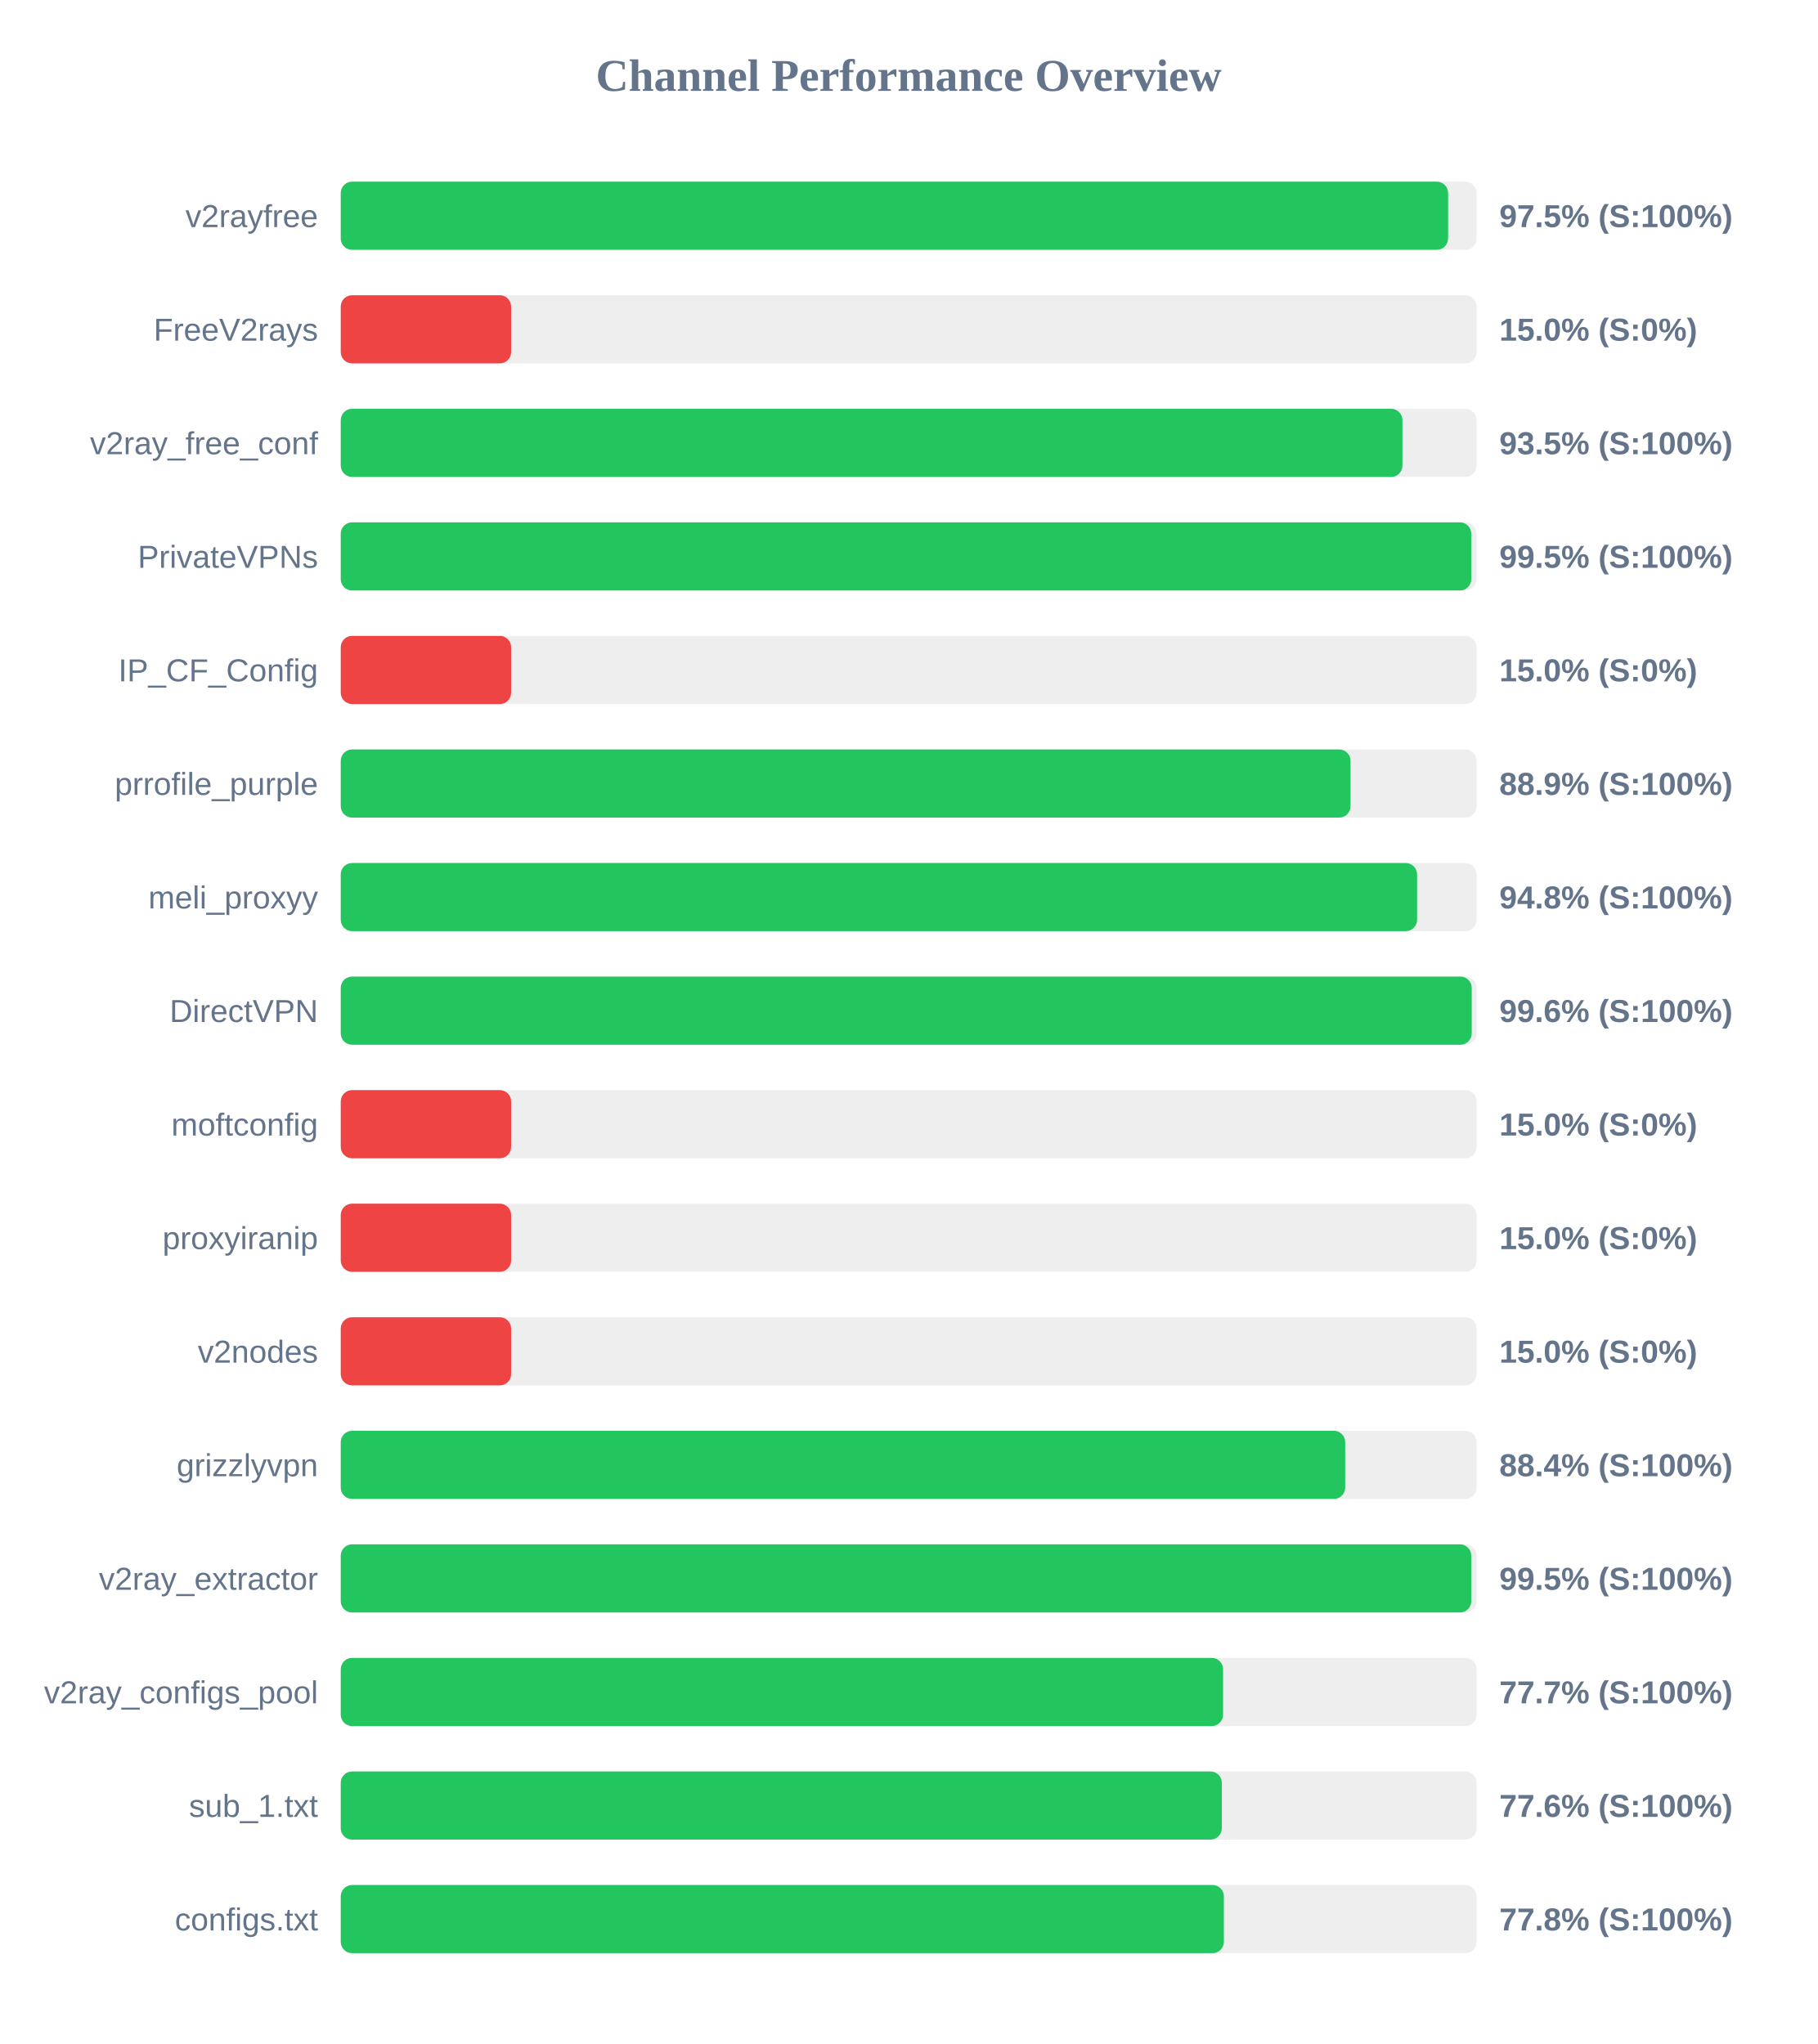
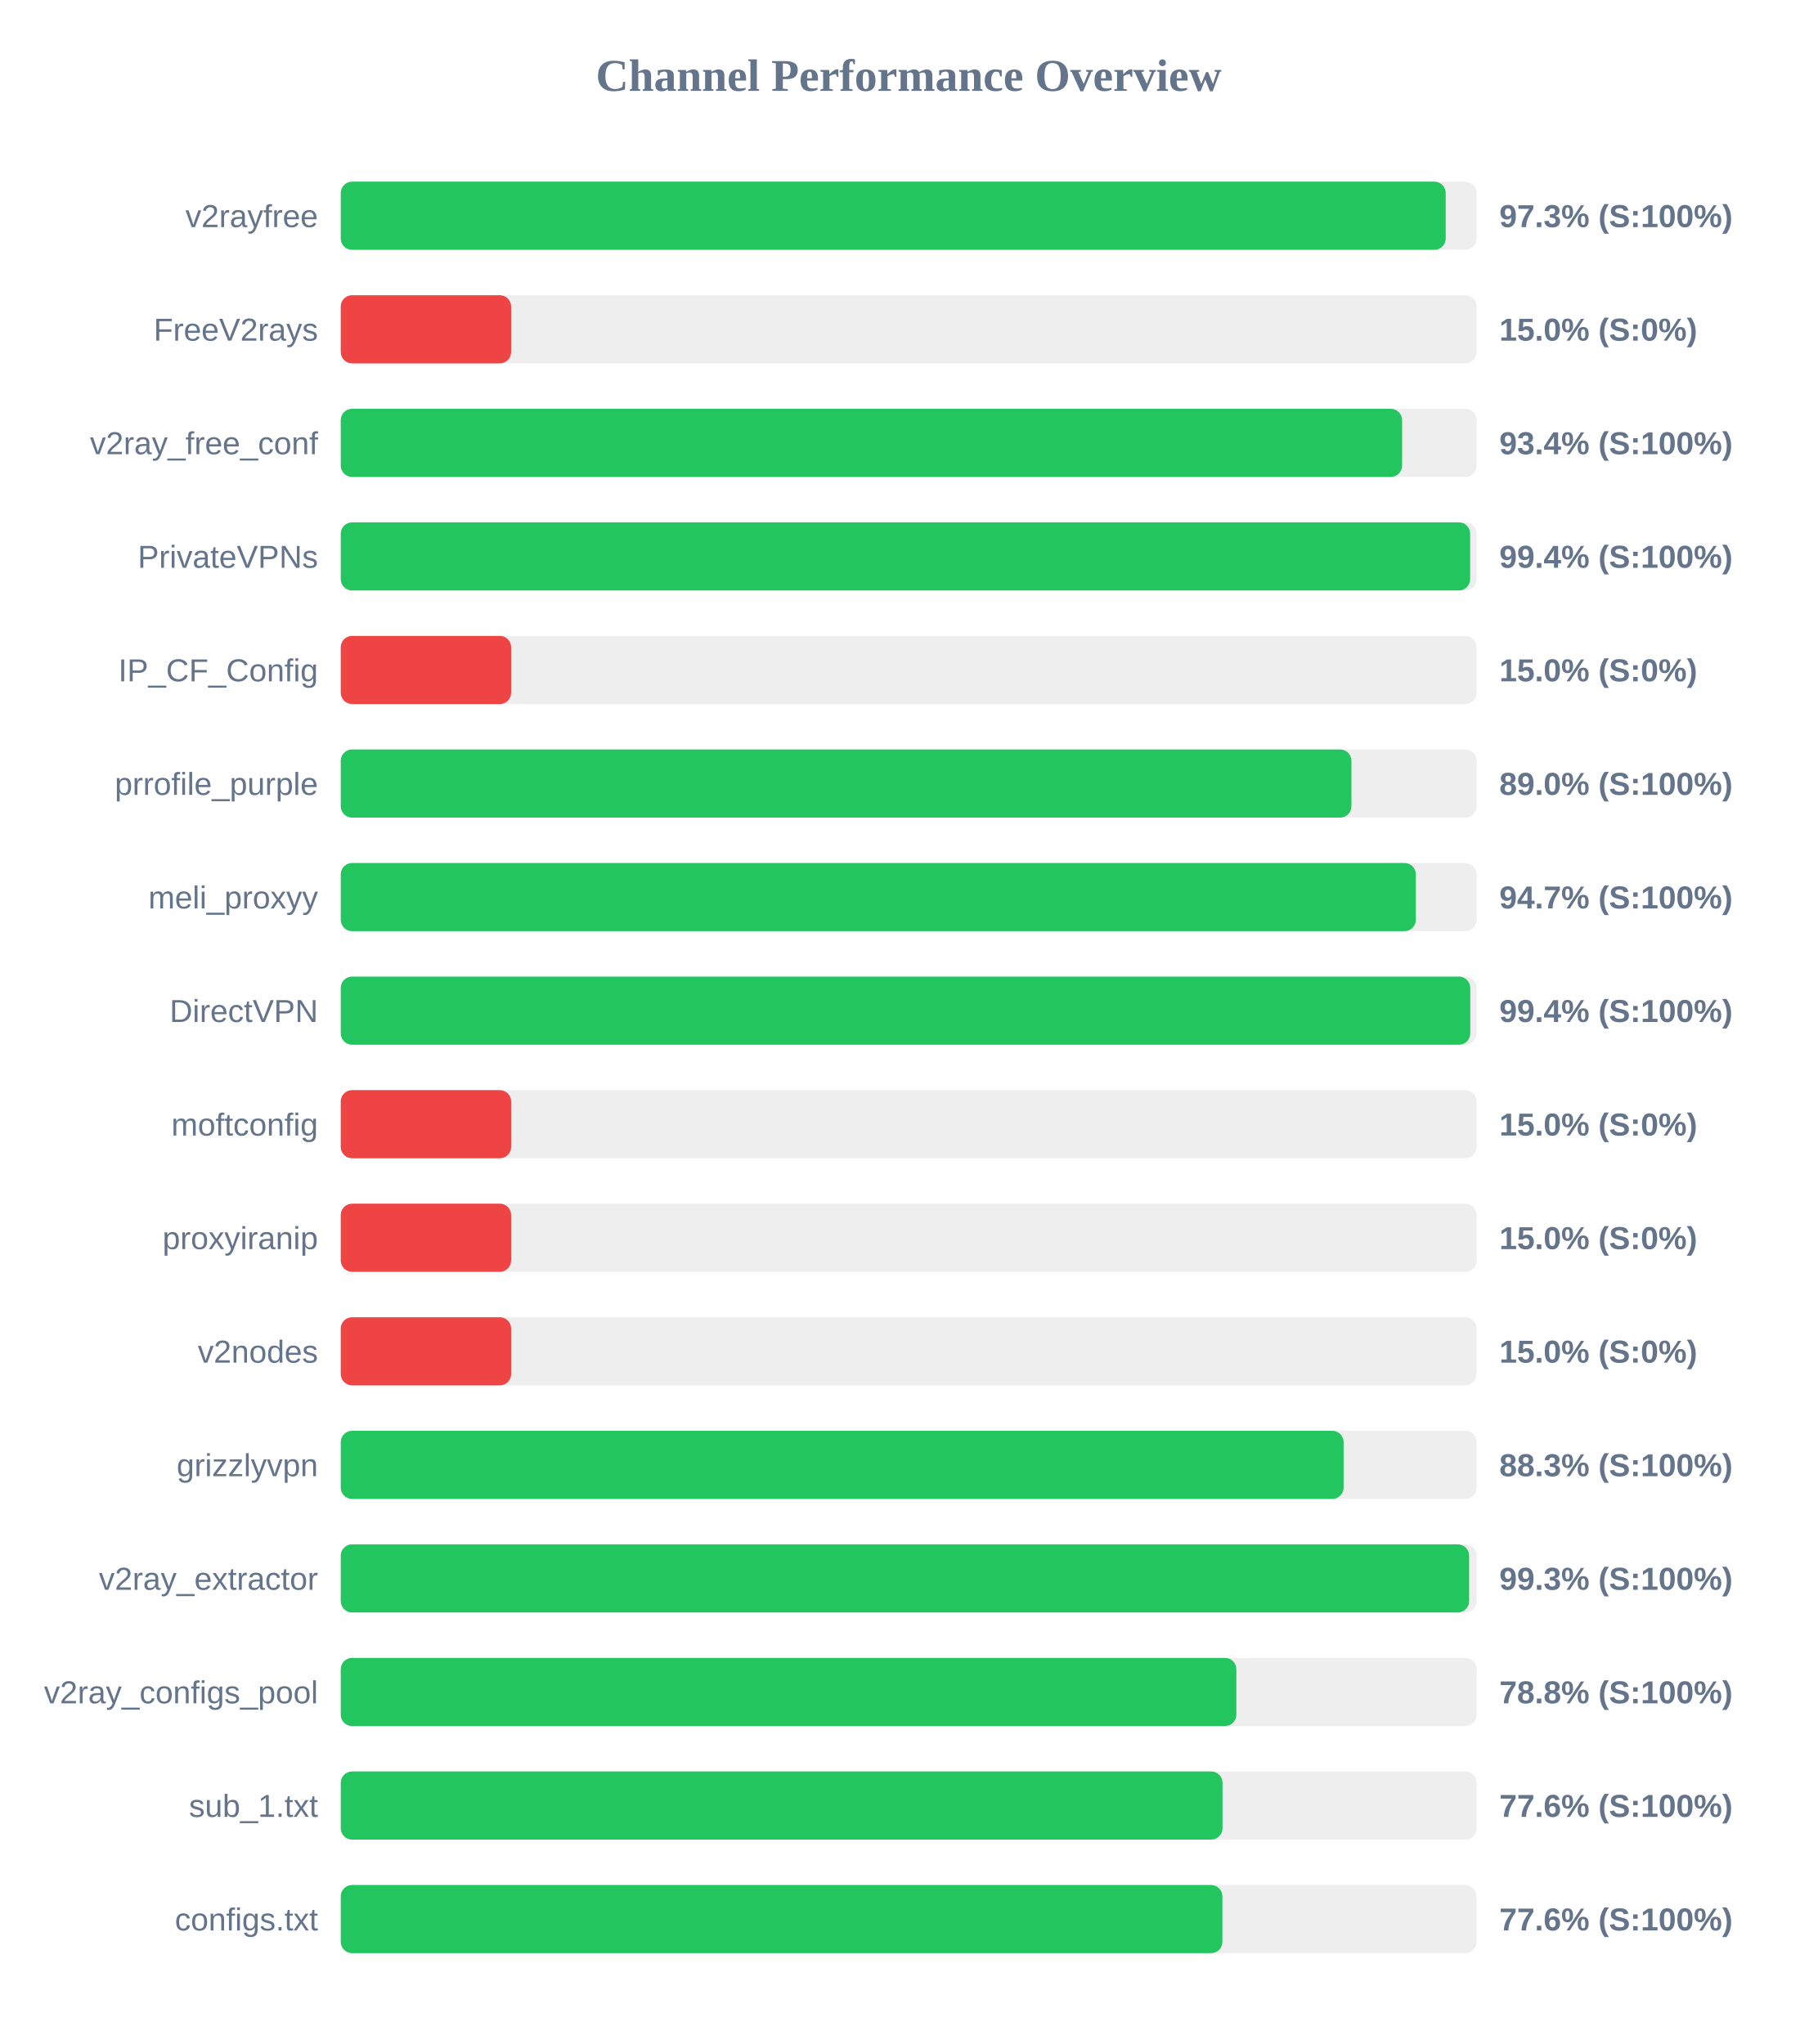
<svg xmlns="http://www.w3.org/2000/svg" width="800" height="900" version="1.1">
  <style>
        .row { font: 14px Arial; fill: #64748b; }
        .score { font: bold 14px Arial; fill: #64748b; }
    </style>
  <text x="400" y="40" text-anchor="middle" font-size="20px" font-weight="bold" fill="#64748b">Channel Performance Overview</text>
  <rect x="150" y="80" width="500" height="30" fill="#eee" rx="5" />
-   <rect x="150" y="80" width="487.45" height="30" fill="#22c55e" rx="5" />
+   <rect x="150" y="80" width="486.4" height="30" fill="#22c55e" rx="5" />
  <text x="140" y="100" text-anchor="end" class="row">v2rayfree</text>
-   <text x="660" y="100" text-anchor="start" class="score">97.5% (S:100%)</text>
+   <text x="660" y="100" text-anchor="start" class="score">97.3% (S:100%)</text>
  <rect x="150" y="130" width="500" height="30" fill="#eee" rx="5" />
  <rect x="150" y="130" width="75.0" height="30" fill="#ef4444" rx="5" />
  <text x="140" y="150" text-anchor="end" class="row">FreeV2rays</text>
  <text x="660" y="150" text-anchor="start" class="score">15.0% (S:0%)</text>
  <rect x="150" y="180" width="500" height="30" fill="#eee" rx="5" />
-   <rect x="150" y="180" width="467.35" height="30" fill="#22c55e" rx="5" />
+   <rect x="150" y="180" width="467.2" height="30" fill="#22c55e" rx="5" />
  <text x="140" y="200" text-anchor="end" class="row">v2ray_free_conf</text>
-   <text x="660" y="200" text-anchor="start" class="score">93.5% (S:100%)</text>
+   <text x="660" y="200" text-anchor="start" class="score">93.4% (S:100%)</text>
  <rect x="150" y="230" width="500" height="30" fill="#eee" rx="5" />
-   <rect x="150" y="230" width="497.65" height="30" fill="#22c55e" rx="5" />
+   <rect x="150" y="230" width="497.15" height="30" fill="#22c55e" rx="5" />
  <text x="140" y="250" text-anchor="end" class="row">PrivateVPNs</text>
-   <text x="660" y="250" text-anchor="start" class="score">99.5% (S:100%)</text>
+   <text x="660" y="250" text-anchor="start" class="score">99.4% (S:100%)</text>
  <rect x="150" y="280" width="500" height="30" fill="#eee" rx="5" />
  <rect x="150" y="280" width="75.0" height="30" fill="#ef4444" rx="5" />
  <text x="140" y="300" text-anchor="end" class="row">IP_CF_Config</text>
  <text x="660" y="300" text-anchor="start" class="score">15.0% (S:0%)</text>
  <rect x="150" y="330" width="500" height="30" fill="#eee" rx="5" />
-   <rect x="150" y="330" width="444.5" height="30" fill="#22c55e" rx="5" />
+   <rect x="150" y="330" width="444.9" height="30" fill="#22c55e" rx="5" />
  <text x="140" y="350" text-anchor="end" class="row">prrofile_purple</text>
-   <text x="660" y="350" text-anchor="start" class="score">88.9% (S:100%)</text>
+   <text x="660" y="350" text-anchor="start" class="score">89.0% (S:100%)</text>
  <rect x="150" y="380" width="500" height="30" fill="#eee" rx="5" />
-   <rect x="150" y="380" width="473.8" height="30" fill="#22c55e" rx="5" />
+   <rect x="150" y="380" width="473.25" height="30" fill="#22c55e" rx="5" />
  <text x="140" y="400" text-anchor="end" class="row">meli_proxyy</text>
-   <text x="660" y="400" text-anchor="start" class="score">94.8% (S:100%)</text>
+   <text x="660" y="400" text-anchor="start" class="score">94.7% (S:100%)</text>
  <rect x="150" y="430" width="500" height="30" fill="#eee" rx="5" />
-   <rect x="150" y="430" width="497.85" height="30" fill="#22c55e" rx="5" />
+   <rect x="150" y="430" width="497.2" height="30" fill="#22c55e" rx="5" />
  <text x="140" y="450" text-anchor="end" class="row">DirectVPN</text>
-   <text x="660" y="450" text-anchor="start" class="score">99.6% (S:100%)</text>
+   <text x="660" y="450" text-anchor="start" class="score">99.4% (S:100%)</text>
  <rect x="150" y="480" width="500" height="30" fill="#eee" rx="5" />
  <rect x="150" y="480" width="75.0" height="30" fill="#ef4444" rx="5" />
  <text x="140" y="500" text-anchor="end" class="row">moftconfig</text>
  <text x="660" y="500" text-anchor="start" class="score">15.0% (S:0%)</text>
  <rect x="150" y="530" width="500" height="30" fill="#eee" rx="5" />
  <rect x="150" y="530" width="75.0" height="30" fill="#ef4444" rx="5" />
  <text x="140" y="550" text-anchor="end" class="row">proxyiranip</text>
  <text x="660" y="550" text-anchor="start" class="score">15.0% (S:0%)</text>
  <rect x="150" y="580" width="500" height="30" fill="#eee" rx="5" />
  <rect x="150" y="580" width="75.0" height="30" fill="#ef4444" rx="5" />
  <text x="140" y="600" text-anchor="end" class="row">v2nodes</text>
  <text x="660" y="600" text-anchor="start" class="score">15.0% (S:0%)</text>
  <rect x="150" y="630" width="500" height="30" fill="#eee" rx="5" />
-   <rect x="150" y="630" width="442.15" height="30" fill="#22c55e" rx="5" />
+   <rect x="150" y="630" width="441.45" height="30" fill="#22c55e" rx="5" />
  <text x="140" y="650" text-anchor="end" class="row">grizzlyvpn</text>
-   <text x="660" y="650" text-anchor="start" class="score">88.4% (S:100%)</text>
+   <text x="660" y="650" text-anchor="start" class="score">88.3% (S:100%)</text>
  <rect x="150" y="680" width="500" height="30" fill="#eee" rx="5" />
-   <rect x="150" y="680" width="497.65" height="30" fill="#22c55e" rx="5" />
+   <rect x="150" y="680" width="496.7" height="30" fill="#22c55e" rx="5" />
  <text x="140" y="700" text-anchor="end" class="row">v2ray_extractor</text>
-   <text x="660" y="700" text-anchor="start" class="score">99.5% (S:100%)</text>
+   <text x="660" y="700" text-anchor="start" class="score">99.3% (S:100%)</text>
  <rect x="150" y="730" width="500" height="30" fill="#eee" rx="5" />
-   <rect x="150" y="730" width="388.4" height="30" fill="#22c55e" rx="5" />
+   <rect x="150" y="730" width="394.25" height="30" fill="#22c55e" rx="5" />
  <text x="140" y="750" text-anchor="end" class="row">v2ray_configs_pool</text>
-   <text x="660" y="750" text-anchor="start" class="score">77.7% (S:100%)</text>
+   <text x="660" y="750" text-anchor="start" class="score">78.8% (S:100%)</text>
  <rect x="150" y="780" width="500" height="30" fill="#eee" rx="5" />
-   <rect x="150" y="780" width="387.85" height="30" fill="#22c55e" rx="5" />
+   <rect x="150" y="780" width="388.15" height="30" fill="#22c55e" rx="5" />
  <text x="140" y="800" text-anchor="end" class="row">sub_1.txt</text>
  <text x="660" y="800" text-anchor="start" class="score">77.6% (S:100%)</text>
  <rect x="150" y="830" width="500" height="30" fill="#eee" rx="5" />
-   <rect x="150" y="830" width="388.75" height="30" fill="#22c55e" rx="5" />
+   <rect x="150" y="830" width="388.1" height="30" fill="#22c55e" rx="5" />
  <text x="140" y="850" text-anchor="end" class="row">configs.txt</text>
-   <text x="660" y="850" text-anchor="start" class="score">77.8% (S:100%)</text>
+   <text x="660" y="850" text-anchor="start" class="score">77.6% (S:100%)</text>
</svg>
